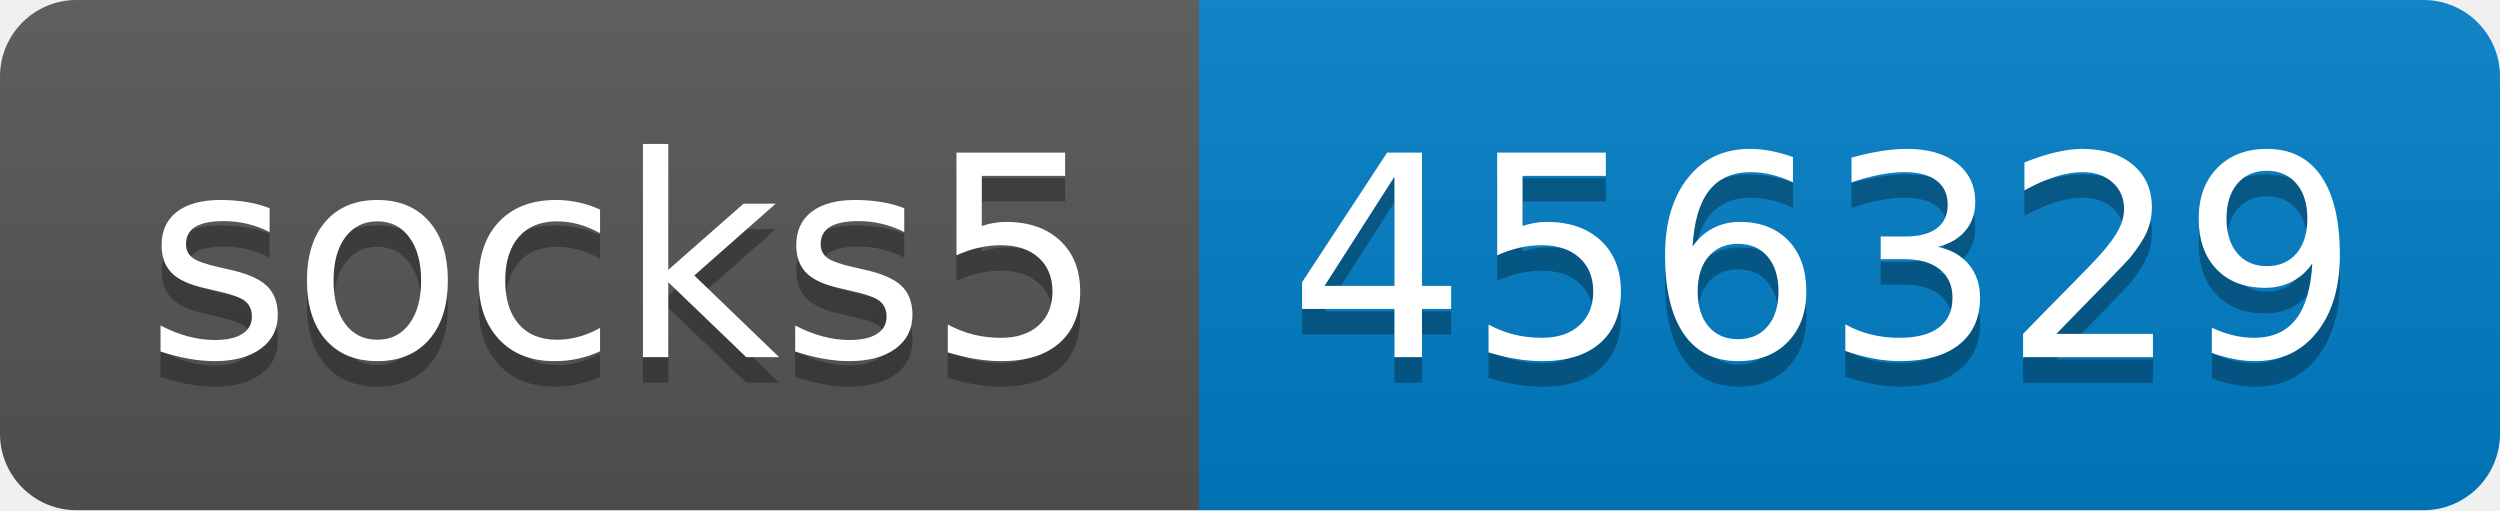
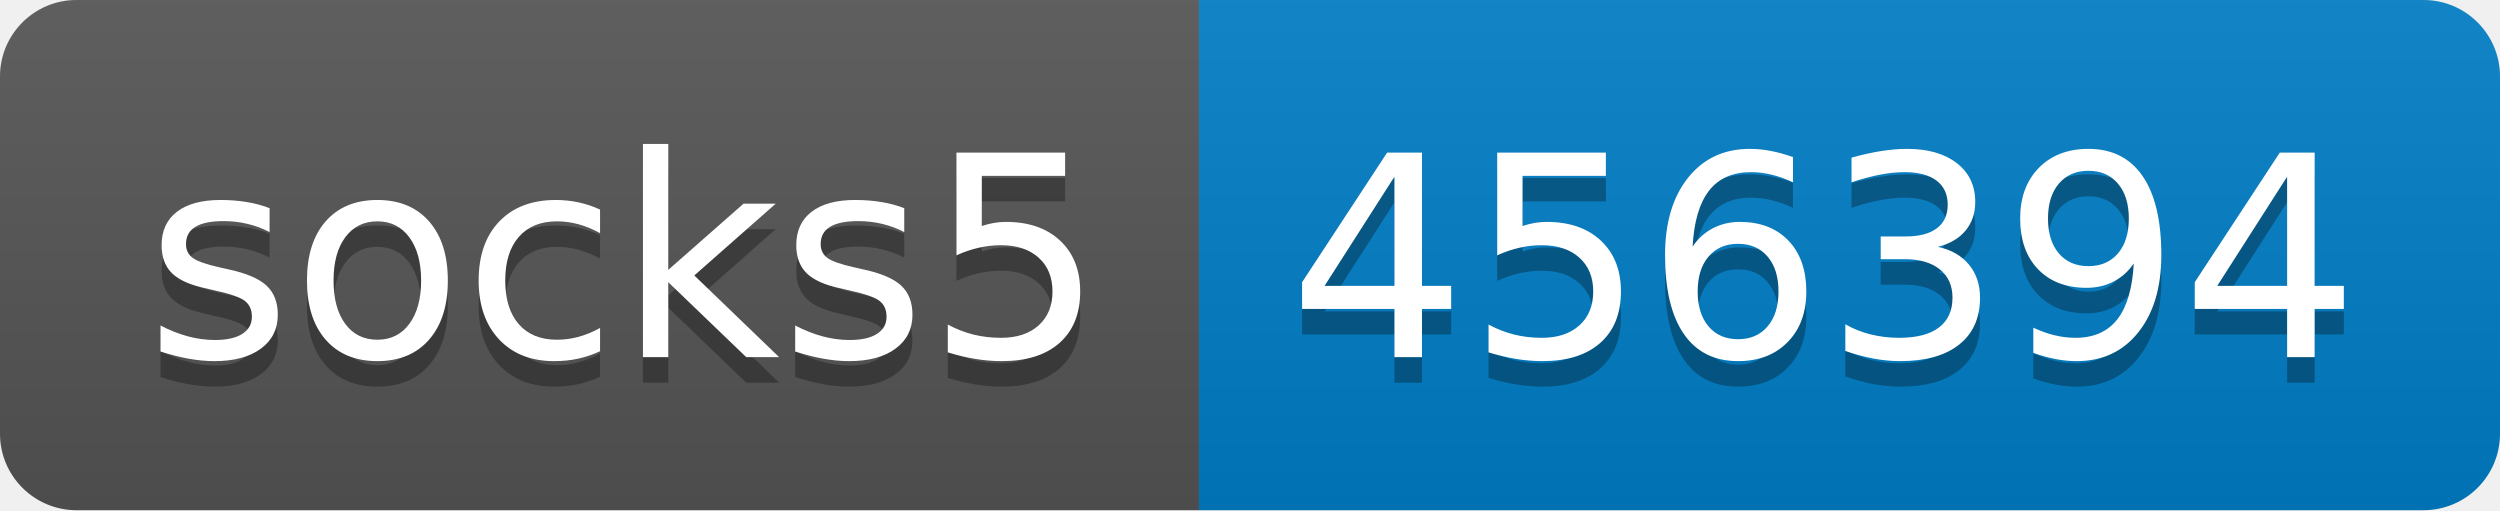
- <svg xmlns="http://www.w3.org/2000/svg" width="98" height="20" role="img" aria-label="socks5: 456329">
+ <svg xmlns="http://www.w3.org/2000/svg" width="98" height="20" role="img" aria-label="socks5: 456394">
  <linearGradient id="s" x2="0" y2="100%">
    <stop offset="0" stop-color="#bbb" stop-opacity=".1" />
    <stop offset="1" stop-opacity=".1" />
  </linearGradient>
  <clipPath id="r">
    <rect width="98" height="20" rx="3" fill="#fff" />
  </clipPath>
  <g clip-path="url(#r)">
    <rect width="47" height="20" fill="#555" />
    <rect x="47" width="51" height="20" fill="#007ec6" />
    <rect width="98" height="20" fill="url(#s)" />
  </g>
  <g fill="#fff" text-anchor="middle" font-family="Verdana,Geneva,DejaVu Sans,sans-serif" text-rendering="geometricPrecision" font-size="110">
    <text aria-hidden="true" x="245" y="150" fill="#010101" fill-opacity=".3" transform="scale(.1)" textLength="370">socks5</text>
    <text x="245" y="140" transform="scale(.1)" fill="#fff" textLength="370">socks5</text>
-     <text aria-hidden="true" x="715" y="150" fill="#010101" fill-opacity=".3" transform="scale(.1)" textLength="410">456329</text>
-     <text x="715" y="140" transform="scale(.1)" fill="#fff" textLength="410">456329</text>
+     <text aria-hidden="true" x="715" y="150" fill="#010101" fill-opacity=".3" transform="scale(.1)" textLength="410">456394</text>
+     <text x="715" y="140" transform="scale(.1)" fill="#fff" textLength="410">456394</text>
  </g>
</svg>
